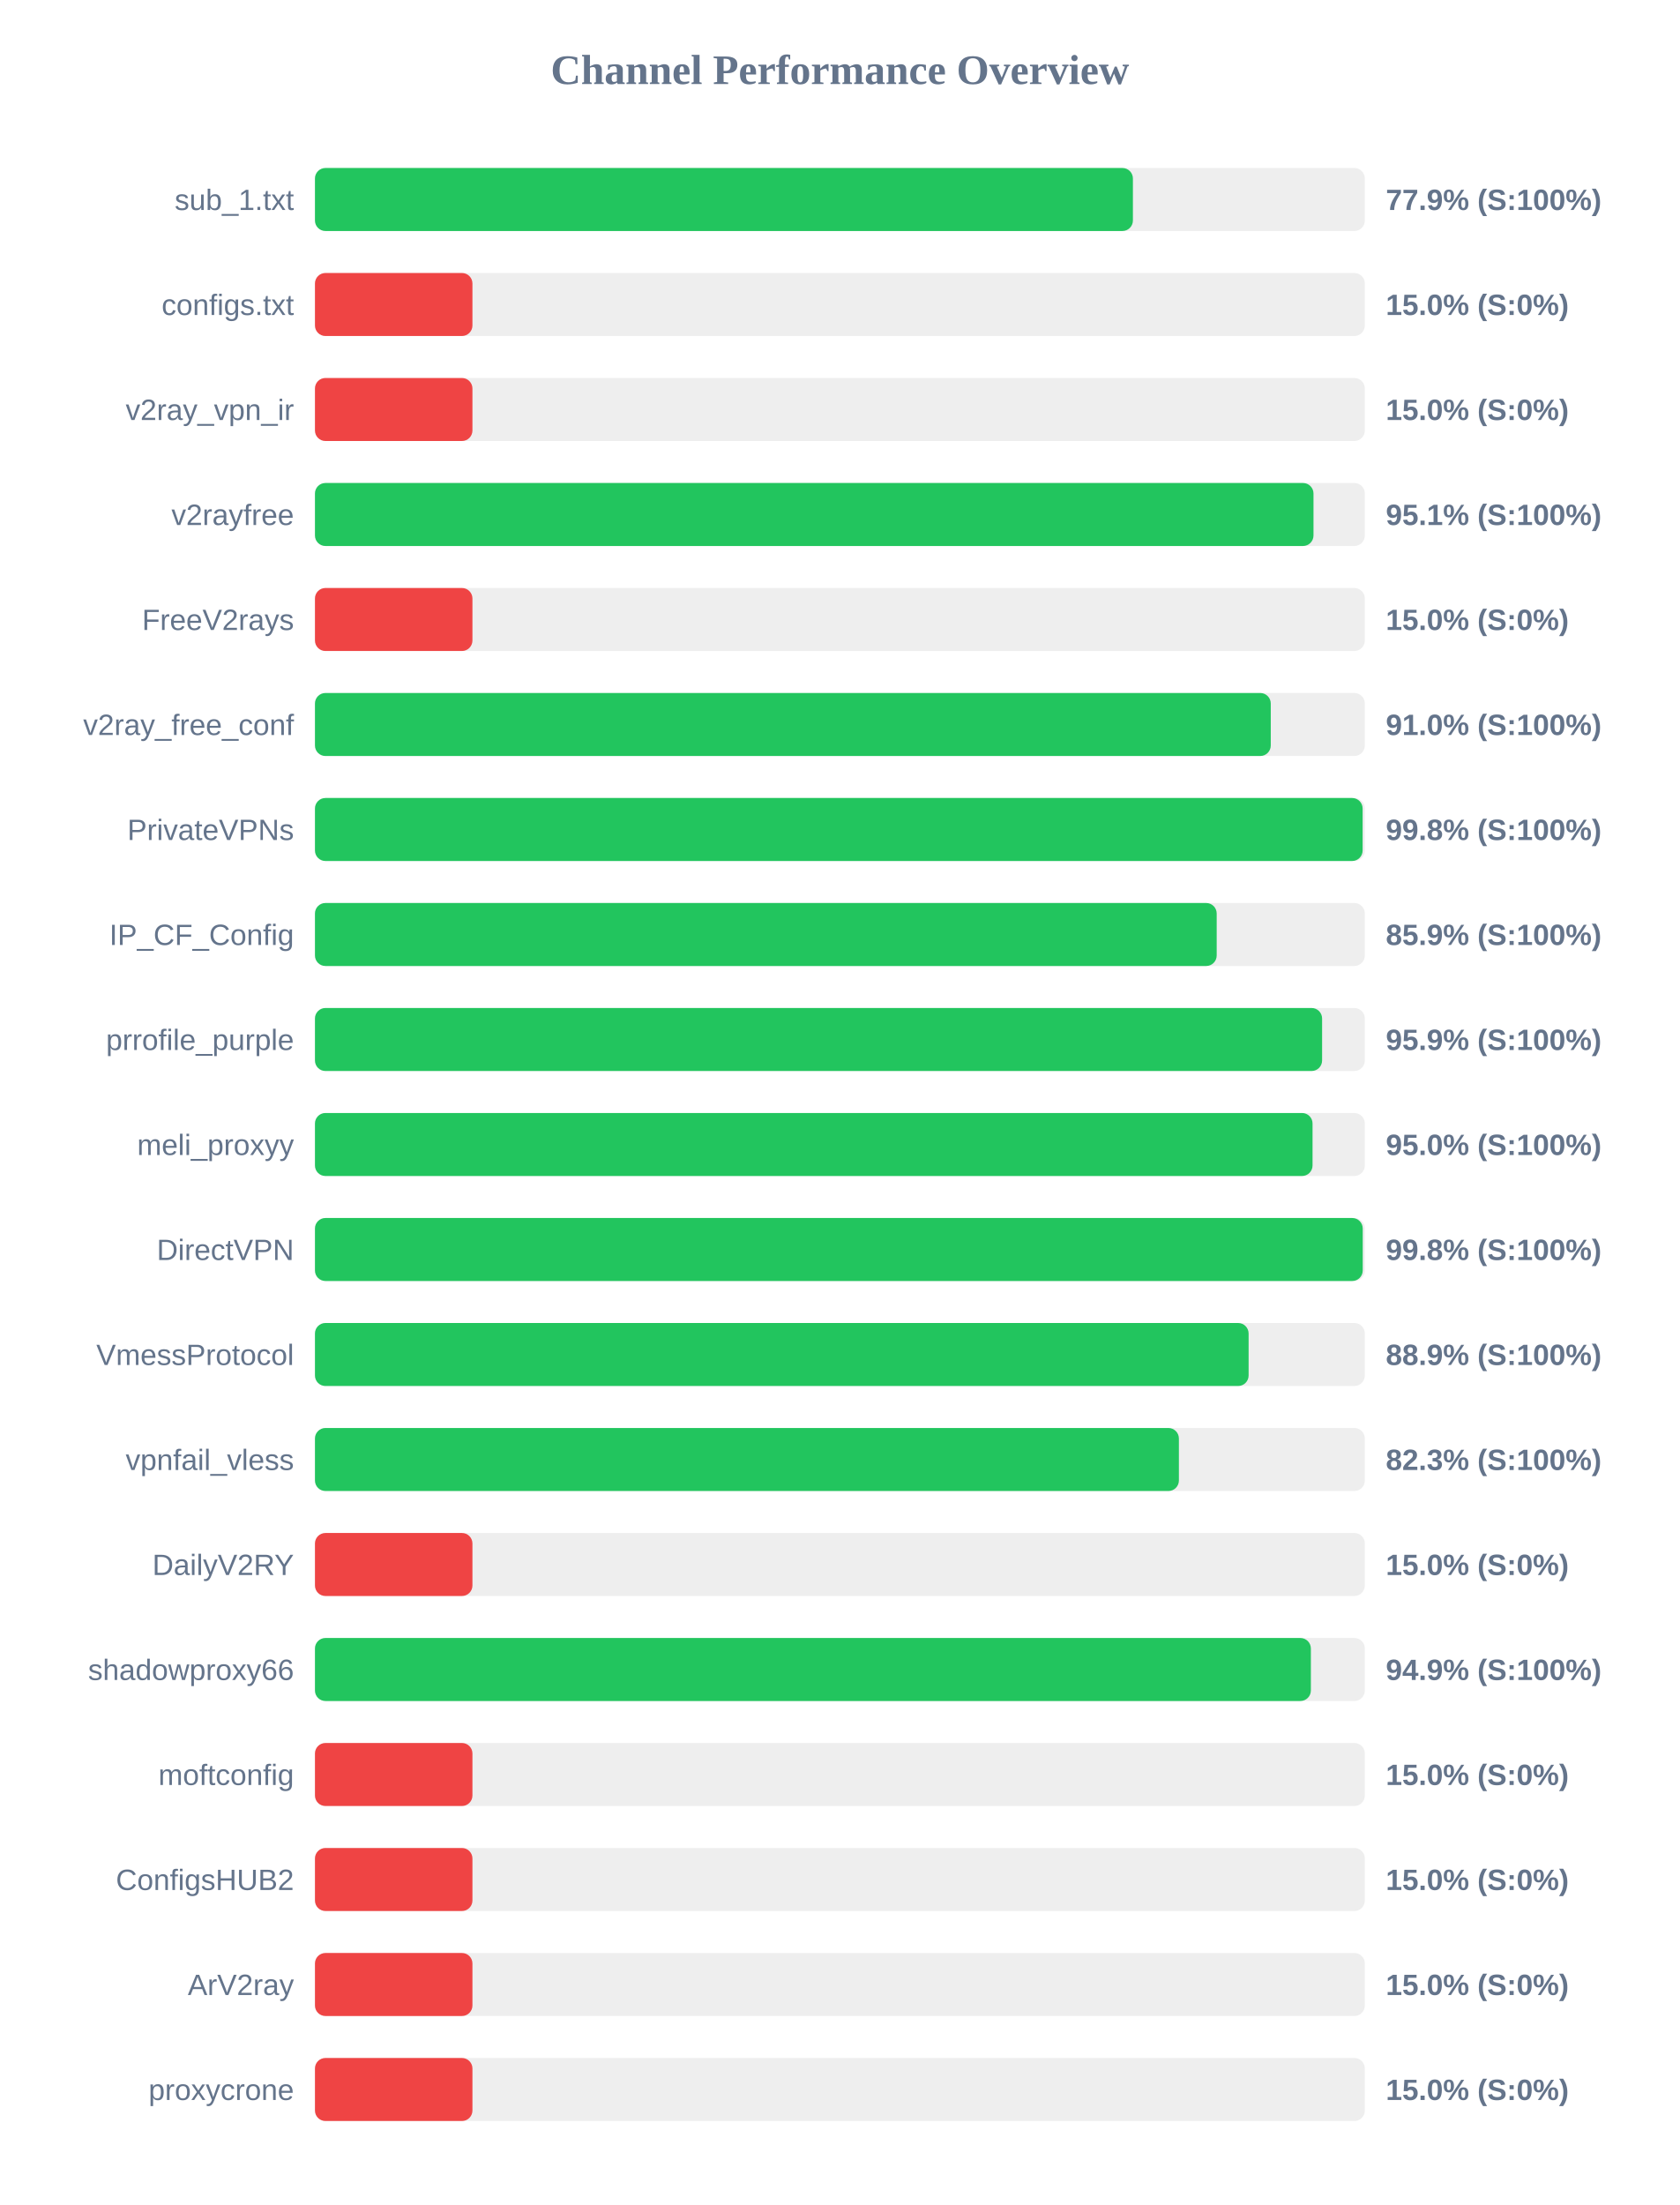
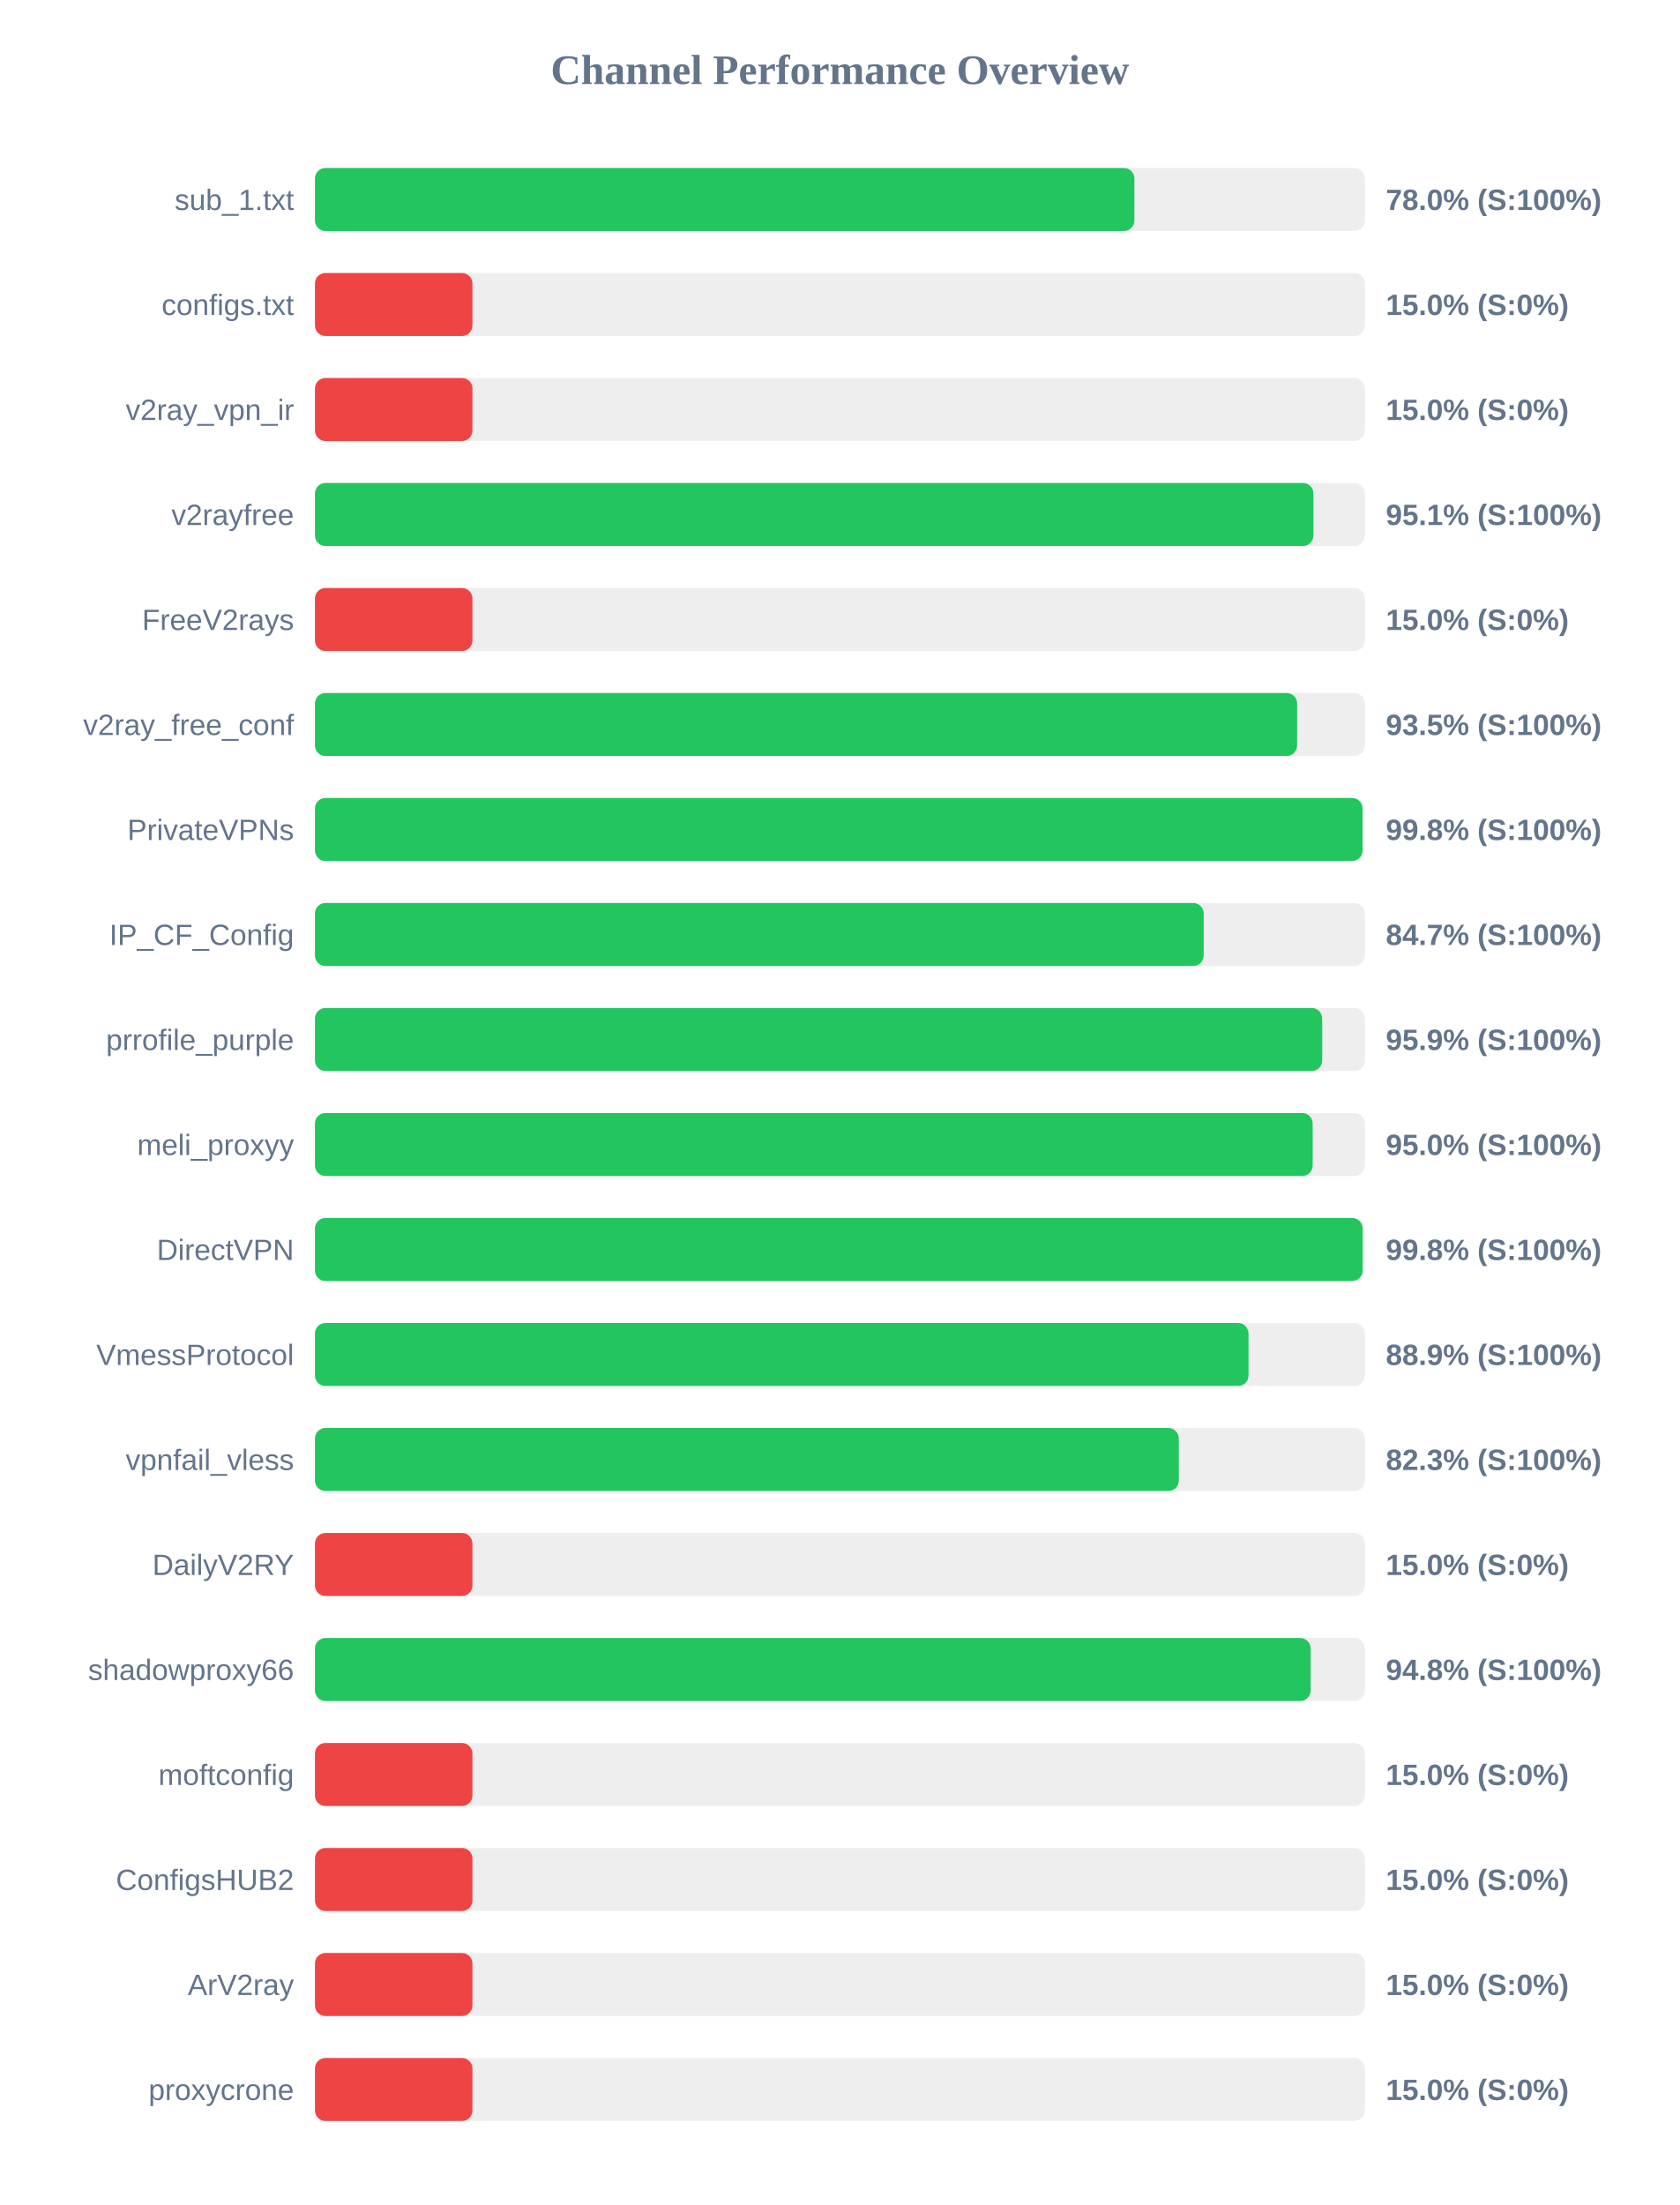
<svg xmlns="http://www.w3.org/2000/svg" width="800" height="1050" version="1.1">
  <style>
        .row { font: 14px Arial; fill: #64748b; }
        .score { font: bold 14px Arial; fill: #64748b; }
    </style>
  <text x="400" y="40" text-anchor="middle" font-size="20px" font-weight="bold" fill="#64748b">Channel Performance Overview</text>
  <rect x="150" y="80" width="500" height="30" fill="#eee" rx="5" />
-   <rect x="150" y="80" width="389.55" height="30" fill="#22c55e" rx="5" />
+   <rect x="150" y="80" width="390.25" height="30" fill="#22c55e" rx="5" />
  <text x="140" y="100" text-anchor="end" class="row">sub_1.txt</text>
-   <text x="660" y="100" text-anchor="start" class="score">77.9% (S:100%)</text>
+   <text x="660" y="100" text-anchor="start" class="score">78.0% (S:100%)</text>
  <rect x="150" y="130" width="500" height="30" fill="#eee" rx="5" />
  <rect x="150" y="130" width="75.0" height="30" fill="#ef4444" rx="5" />
  <text x="140" y="150" text-anchor="end" class="row">configs.txt</text>
  <text x="660" y="150" text-anchor="start" class="score">15.0% (S:0%)</text>
  <rect x="150" y="180" width="500" height="30" fill="#eee" rx="5" />
  <rect x="150" y="180" width="75.0" height="30" fill="#ef4444" rx="5" />
  <text x="140" y="200" text-anchor="end" class="row">v2ray_vpn_ir</text>
  <text x="660" y="200" text-anchor="start" class="score">15.0% (S:0%)</text>
  <rect x="150" y="230" width="500" height="30" fill="#eee" rx="5" />
-   <rect x="150" y="230" width="475.55" height="30" fill="#22c55e" rx="5" />
+   <rect x="150" y="230" width="475.5" height="30" fill="#22c55e" rx="5" />
  <text x="140" y="250" text-anchor="end" class="row">v2rayfree</text>
  <text x="660" y="250" text-anchor="start" class="score">95.1% (S:100%)</text>
  <rect x="150" y="280" width="500" height="30" fill="#eee" rx="5" />
  <rect x="150" y="280" width="75.0" height="30" fill="#ef4444" rx="5" />
  <text x="140" y="300" text-anchor="end" class="row">FreeV2rays</text>
  <text x="660" y="300" text-anchor="start" class="score">15.0% (S:0%)</text>
  <rect x="150" y="330" width="500" height="30" fill="#eee" rx="5" />
-   <rect x="150" y="330" width="455.2" height="30" fill="#22c55e" rx="5" />
+   <rect x="150" y="330" width="467.75" height="30" fill="#22c55e" rx="5" />
  <text x="140" y="350" text-anchor="end" class="row">v2ray_free_conf</text>
-   <text x="660" y="350" text-anchor="start" class="score">91.0% (S:100%)</text>
+   <text x="660" y="350" text-anchor="start" class="score">93.5% (S:100%)</text>
  <rect x="150" y="380" width="500" height="30" fill="#eee" rx="5" />
-   <rect x="150" y="380" width="498.95" height="30" fill="#22c55e" rx="5" />
+   <rect x="150" y="380" width="498.9" height="30" fill="#22c55e" rx="5" />
  <text x="140" y="400" text-anchor="end" class="row">PrivateVPNs</text>
  <text x="660" y="400" text-anchor="start" class="score">99.8% (S:100%)</text>
  <rect x="150" y="430" width="500" height="30" fill="#eee" rx="5" />
-   <rect x="150" y="430" width="429.45" height="30" fill="#22c55e" rx="5" />
+   <rect x="150" y="430" width="423.25" height="30" fill="#22c55e" rx="5" />
  <text x="140" y="450" text-anchor="end" class="row">IP_CF_Config</text>
-   <text x="660" y="450" text-anchor="start" class="score">85.9% (S:100%)</text>
+   <text x="660" y="450" text-anchor="start" class="score">84.7% (S:100%)</text>
  <rect x="150" y="480" width="500" height="30" fill="#eee" rx="5" />
-   <rect x="150" y="480" width="479.65" height="30" fill="#22c55e" rx="5" />
+   <rect x="150" y="480" width="479.7" height="30" fill="#22c55e" rx="5" />
  <text x="140" y="500" text-anchor="end" class="row">prrofile_purple</text>
  <text x="660" y="500" text-anchor="start" class="score">95.9% (S:100%)</text>
  <rect x="150" y="530" width="500" height="30" fill="#eee" rx="5" />
-   <rect x="150" y="530" width="475.1" height="30" fill="#22c55e" rx="5" />
+   <rect x="150" y="530" width="475.15" height="30" fill="#22c55e" rx="5" />
  <text x="140" y="550" text-anchor="end" class="row">meli_proxyy</text>
  <text x="660" y="550" text-anchor="start" class="score">95.0% (S:100%)</text>
  <rect x="150" y="580" width="500" height="30" fill="#eee" rx="5" />
-   <rect x="150" y="580" width="499.0" height="30" fill="#22c55e" rx="5" />
+   <rect x="150" y="580" width="498.95" height="30" fill="#22c55e" rx="5" />
  <text x="140" y="600" text-anchor="end" class="row">DirectVPN</text>
  <text x="660" y="600" text-anchor="start" class="score">99.8% (S:100%)</text>
  <rect x="150" y="630" width="500" height="30" fill="#eee" rx="5" />
-   <rect x="150" y="630" width="444.65" height="30" fill="#22c55e" rx="5" />
+   <rect x="150" y="630" width="444.6" height="30" fill="#22c55e" rx="5" />
  <text x="140" y="650" text-anchor="end" class="row">VmessProtocol</text>
  <text x="660" y="650" text-anchor="start" class="score">88.9% (S:100%)</text>
  <rect x="150" y="680" width="500" height="30" fill="#eee" rx="5" />
-   <rect x="150" y="680" width="411.45" height="30" fill="#22c55e" rx="5" />
+   <rect x="150" y="680" width="411.4" height="30" fill="#22c55e" rx="5" />
  <text x="140" y="700" text-anchor="end" class="row">vpnfail_vless</text>
  <text x="660" y="700" text-anchor="start" class="score">82.3% (S:100%)</text>
  <rect x="150" y="730" width="500" height="30" fill="#eee" rx="5" />
  <rect x="150" y="730" width="75.0" height="30" fill="#ef4444" rx="5" />
  <text x="140" y="750" text-anchor="end" class="row">DailyV2RY</text>
  <text x="660" y="750" text-anchor="start" class="score">15.0% (S:0%)</text>
  <rect x="150" y="780" width="500" height="30" fill="#eee" rx="5" />
-   <rect x="150" y="780" width="474.3" height="30" fill="#22c55e" rx="5" />
+   <rect x="150" y="780" width="474.2" height="30" fill="#22c55e" rx="5" />
  <text x="140" y="800" text-anchor="end" class="row">shadowproxy66</text>
-   <text x="660" y="800" text-anchor="start" class="score">94.9% (S:100%)</text>
+   <text x="660" y="800" text-anchor="start" class="score">94.8% (S:100%)</text>
  <rect x="150" y="830" width="500" height="30" fill="#eee" rx="5" />
  <rect x="150" y="830" width="75.0" height="30" fill="#ef4444" rx="5" />
  <text x="140" y="850" text-anchor="end" class="row">moftconfig</text>
  <text x="660" y="850" text-anchor="start" class="score">15.0% (S:0%)</text>
  <rect x="150" y="880" width="500" height="30" fill="#eee" rx="5" />
  <rect x="150" y="880" width="75.0" height="30" fill="#ef4444" rx="5" />
  <text x="140" y="900" text-anchor="end" class="row">ConfigsHUB2</text>
  <text x="660" y="900" text-anchor="start" class="score">15.0% (S:0%)</text>
  <rect x="150" y="930" width="500" height="30" fill="#eee" rx="5" />
  <rect x="150" y="930" width="75.0" height="30" fill="#ef4444" rx="5" />
  <text x="140" y="950" text-anchor="end" class="row">ArV2ray</text>
  <text x="660" y="950" text-anchor="start" class="score">15.0% (S:0%)</text>
  <rect x="150" y="980" width="500" height="30" fill="#eee" rx="5" />
  <rect x="150" y="980" width="75.0" height="30" fill="#ef4444" rx="5" />
  <text x="140" y="1000" text-anchor="end" class="row">proxycrone</text>
  <text x="660" y="1000" text-anchor="start" class="score">15.0% (S:0%)</text>
</svg>
